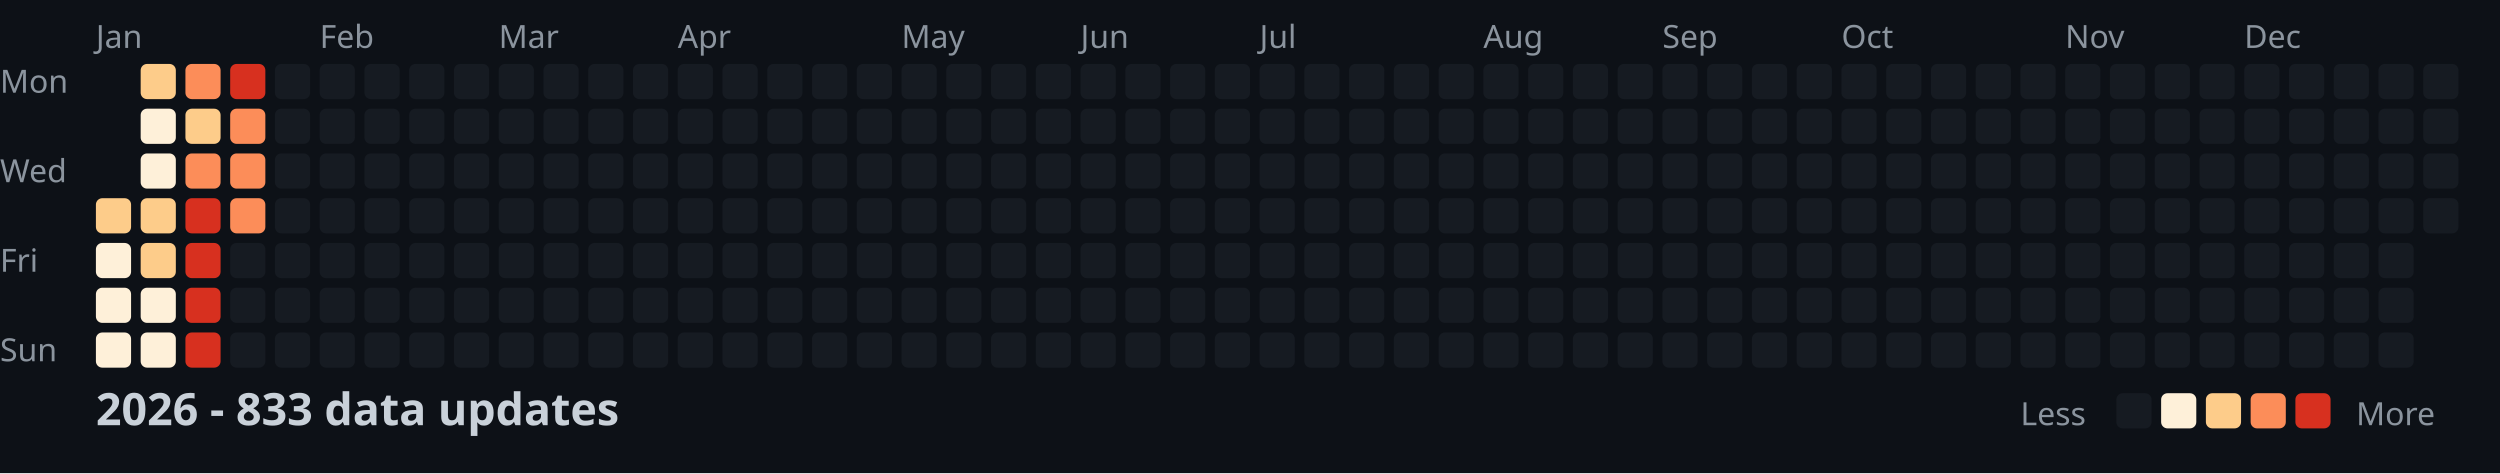
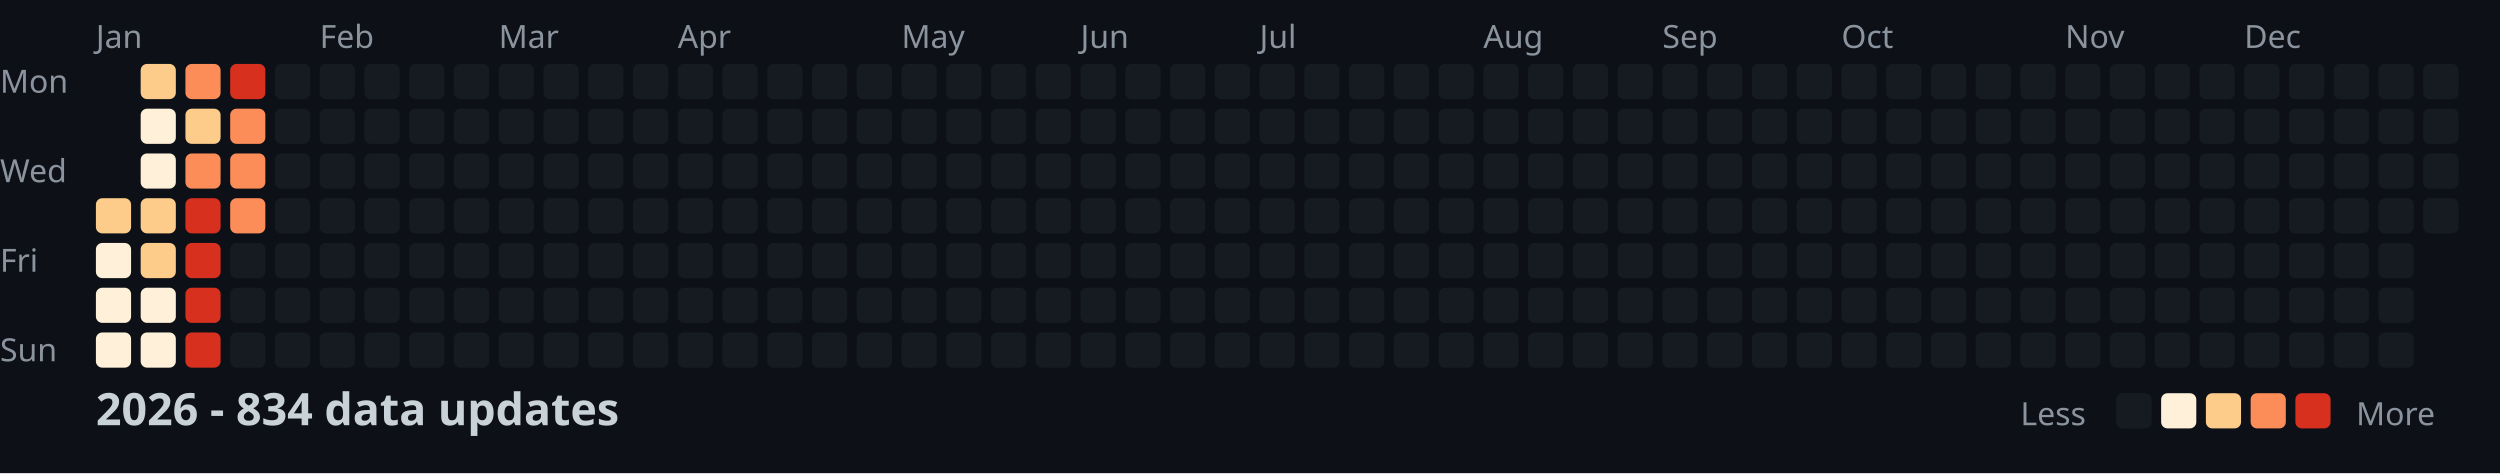
<svg xmlns="http://www.w3.org/2000/svg" width="782" height="148">
  <style>
    .month { font: 10px sans-serif; fill: #8b949e; }
    .day { font: 10px sans-serif; fill: #8b949e; }
    .title { font: bold 14px sans-serif; fill: #c9d1d9; }
    .legend { font: 10px sans-serif; fill: #8b949e; }
  </style>
  <rect width="100%" height="100%" fill="#0d1117" />
  <text x="0" y="29" class="day">Mon</text>
  <text x="0" y="57" class="day">Wed</text>
  <text x="0" y="85" class="day">Fri</text>
  <text x="0" y="113" class="day">Sun</text>
  <text x="30" y="15" class="month">Jan</text>
  <text x="100" y="15" class="month">Feb</text>
  <text x="156" y="15" class="month">Mar</text>
  <text x="212" y="15" class="month">Apr</text>
  <text x="282" y="15" class="month">May</text>
  <text x="338" y="15" class="month">Jun</text>
  <text x="394" y="15" class="month">Jul</text>
  <text x="464" y="15" class="month">Aug</text>
  <text x="520" y="15" class="month">Sep</text>
  <text x="576" y="15" class="month">Oct</text>
  <text x="646" y="15" class="month">Nov</text>
  <text x="702" y="15" class="month">Dec</text>
  <rect x="30" y="62" width="11" height="11" fill="#fdcc8a" rx="2" />
  <rect x="30" y="76" width="11" height="11" fill="#fef0d9" rx="2" />
  <rect x="30" y="90" width="11" height="11" fill="#fef0d9" rx="2" />
  <rect x="30" y="104" width="11" height="11" fill="#fef0d9" rx="2" />
  <rect x="44" y="20" width="11" height="11" fill="#fdcc8a" rx="2" />
  <rect x="44" y="34" width="11" height="11" fill="#fef0d9" rx="2" />
  <rect x="44" y="48" width="11" height="11" fill="#fef0d9" rx="2" />
  <rect x="44" y="62" width="11" height="11" fill="#fdcc8a" rx="2" />
  <rect x="44" y="76" width="11" height="11" fill="#fdcc8a" rx="2" />
  <rect x="44" y="90" width="11" height="11" fill="#fef0d9" rx="2" />
  <rect x="44" y="104" width="11" height="11" fill="#fef0d9" rx="2" />
  <rect x="58" y="20" width="11" height="11" fill="#fc8d59" rx="2" />
  <rect x="58" y="34" width="11" height="11" fill="#fdcc8a" rx="2" />
  <rect x="58" y="48" width="11" height="11" fill="#fc8d59" rx="2" />
  <rect x="58" y="62" width="11" height="11" fill="#d7301f" rx="2" />
  <rect x="58" y="76" width="11" height="11" fill="#d7301f" rx="2" />
  <rect x="58" y="90" width="11" height="11" fill="#d7301f" rx="2" />
  <rect x="58" y="104" width="11" height="11" fill="#d7301f" rx="2" />
  <rect x="72" y="20" width="11" height="11" fill="#d7301f" rx="2" />
  <rect x="72" y="34" width="11" height="11" fill="#fc8d59" rx="2" />
  <rect x="72" y="48" width="11" height="11" fill="#fc8d59" rx="2" />
  <rect x="72" y="62" width="11" height="11" fill="#fc8d59" rx="2" />
  <rect x="72" y="76" width="11" height="11" fill="#161b22" rx="2" />
  <rect x="72" y="90" width="11" height="11" fill="#161b22" rx="2" />
  <rect x="72" y="104" width="11" height="11" fill="#161b22" rx="2" />
  <rect x="86" y="20" width="11" height="11" fill="#161b22" rx="2" />
  <rect x="86" y="34" width="11" height="11" fill="#161b22" rx="2" />
  <rect x="86" y="48" width="11" height="11" fill="#161b22" rx="2" />
  <rect x="86" y="62" width="11" height="11" fill="#161b22" rx="2" />
  <rect x="86" y="76" width="11" height="11" fill="#161b22" rx="2" />
  <rect x="86" y="90" width="11" height="11" fill="#161b22" rx="2" />
  <rect x="86" y="104" width="11" height="11" fill="#161b22" rx="2" />
  <rect x="100" y="20" width="11" height="11" fill="#161b22" rx="2" />
  <rect x="100" y="34" width="11" height="11" fill="#161b22" rx="2" />
  <rect x="100" y="48" width="11" height="11" fill="#161b22" rx="2" />
  <rect x="100" y="62" width="11" height="11" fill="#161b22" rx="2" />
  <rect x="100" y="76" width="11" height="11" fill="#161b22" rx="2" />
  <rect x="100" y="90" width="11" height="11" fill="#161b22" rx="2" />
  <rect x="100" y="104" width="11" height="11" fill="#161b22" rx="2" />
  <rect x="114" y="20" width="11" height="11" fill="#161b22" rx="2" />
  <rect x="114" y="34" width="11" height="11" fill="#161b22" rx="2" />
  <rect x="114" y="48" width="11" height="11" fill="#161b22" rx="2" />
  <rect x="114" y="62" width="11" height="11" fill="#161b22" rx="2" />
  <rect x="114" y="76" width="11" height="11" fill="#161b22" rx="2" />
  <rect x="114" y="90" width="11" height="11" fill="#161b22" rx="2" />
  <rect x="114" y="104" width="11" height="11" fill="#161b22" rx="2" />
  <rect x="128" y="20" width="11" height="11" fill="#161b22" rx="2" />
  <rect x="128" y="34" width="11" height="11" fill="#161b22" rx="2" />
  <rect x="128" y="48" width="11" height="11" fill="#161b22" rx="2" />
  <rect x="128" y="62" width="11" height="11" fill="#161b22" rx="2" />
  <rect x="128" y="76" width="11" height="11" fill="#161b22" rx="2" />
  <rect x="128" y="90" width="11" height="11" fill="#161b22" rx="2" />
  <rect x="128" y="104" width="11" height="11" fill="#161b22" rx="2" />
  <rect x="142" y="20" width="11" height="11" fill="#161b22" rx="2" />
  <rect x="142" y="34" width="11" height="11" fill="#161b22" rx="2" />
  <rect x="142" y="48" width="11" height="11" fill="#161b22" rx="2" />
  <rect x="142" y="62" width="11" height="11" fill="#161b22" rx="2" />
  <rect x="142" y="76" width="11" height="11" fill="#161b22" rx="2" />
  <rect x="142" y="90" width="11" height="11" fill="#161b22" rx="2" />
  <rect x="142" y="104" width="11" height="11" fill="#161b22" rx="2" />
  <rect x="156" y="20" width="11" height="11" fill="#161b22" rx="2" />
  <rect x="156" y="34" width="11" height="11" fill="#161b22" rx="2" />
  <rect x="156" y="48" width="11" height="11" fill="#161b22" rx="2" />
  <rect x="156" y="62" width="11" height="11" fill="#161b22" rx="2" />
  <rect x="156" y="76" width="11" height="11" fill="#161b22" rx="2" />
  <rect x="156" y="90" width="11" height="11" fill="#161b22" rx="2" />
  <rect x="156" y="104" width="11" height="11" fill="#161b22" rx="2" />
  <rect x="170" y="20" width="11" height="11" fill="#161b22" rx="2" />
  <rect x="170" y="34" width="11" height="11" fill="#161b22" rx="2" />
  <rect x="170" y="48" width="11" height="11" fill="#161b22" rx="2" />
  <rect x="170" y="62" width="11" height="11" fill="#161b22" rx="2" />
  <rect x="170" y="76" width="11" height="11" fill="#161b22" rx="2" />
  <rect x="170" y="90" width="11" height="11" fill="#161b22" rx="2" />
  <rect x="170" y="104" width="11" height="11" fill="#161b22" rx="2" />
  <rect x="184" y="20" width="11" height="11" fill="#161b22" rx="2" />
  <rect x="184" y="34" width="11" height="11" fill="#161b22" rx="2" />
  <rect x="184" y="48" width="11" height="11" fill="#161b22" rx="2" />
  <rect x="184" y="62" width="11" height="11" fill="#161b22" rx="2" />
  <rect x="184" y="76" width="11" height="11" fill="#161b22" rx="2" />
  <rect x="184" y="90" width="11" height="11" fill="#161b22" rx="2" />
  <rect x="184" y="104" width="11" height="11" fill="#161b22" rx="2" />
  <rect x="198" y="20" width="11" height="11" fill="#161b22" rx="2" />
  <rect x="198" y="34" width="11" height="11" fill="#161b22" rx="2" />
  <rect x="198" y="48" width="11" height="11" fill="#161b22" rx="2" />
  <rect x="198" y="62" width="11" height="11" fill="#161b22" rx="2" />
  <rect x="198" y="76" width="11" height="11" fill="#161b22" rx="2" />
  <rect x="198" y="90" width="11" height="11" fill="#161b22" rx="2" />
  <rect x="198" y="104" width="11" height="11" fill="#161b22" rx="2" />
  <rect x="212" y="20" width="11" height="11" fill="#161b22" rx="2" />
  <rect x="212" y="34" width="11" height="11" fill="#161b22" rx="2" />
  <rect x="212" y="48" width="11" height="11" fill="#161b22" rx="2" />
  <rect x="212" y="62" width="11" height="11" fill="#161b22" rx="2" />
  <rect x="212" y="76" width="11" height="11" fill="#161b22" rx="2" />
  <rect x="212" y="90" width="11" height="11" fill="#161b22" rx="2" />
  <rect x="212" y="104" width="11" height="11" fill="#161b22" rx="2" />
  <rect x="226" y="20" width="11" height="11" fill="#161b22" rx="2" />
  <rect x="226" y="34" width="11" height="11" fill="#161b22" rx="2" />
  <rect x="226" y="48" width="11" height="11" fill="#161b22" rx="2" />
  <rect x="226" y="62" width="11" height="11" fill="#161b22" rx="2" />
  <rect x="226" y="76" width="11" height="11" fill="#161b22" rx="2" />
  <rect x="226" y="90" width="11" height="11" fill="#161b22" rx="2" />
  <rect x="226" y="104" width="11" height="11" fill="#161b22" rx="2" />
  <rect x="240" y="20" width="11" height="11" fill="#161b22" rx="2" />
  <rect x="240" y="34" width="11" height="11" fill="#161b22" rx="2" />
  <rect x="240" y="48" width="11" height="11" fill="#161b22" rx="2" />
  <rect x="240" y="62" width="11" height="11" fill="#161b22" rx="2" />
  <rect x="240" y="76" width="11" height="11" fill="#161b22" rx="2" />
  <rect x="240" y="90" width="11" height="11" fill="#161b22" rx="2" />
  <rect x="240" y="104" width="11" height="11" fill="#161b22" rx="2" />
  <rect x="254" y="20" width="11" height="11" fill="#161b22" rx="2" />
  <rect x="254" y="34" width="11" height="11" fill="#161b22" rx="2" />
  <rect x="254" y="48" width="11" height="11" fill="#161b22" rx="2" />
  <rect x="254" y="62" width="11" height="11" fill="#161b22" rx="2" />
  <rect x="254" y="76" width="11" height="11" fill="#161b22" rx="2" />
  <rect x="254" y="90" width="11" height="11" fill="#161b22" rx="2" />
  <rect x="254" y="104" width="11" height="11" fill="#161b22" rx="2" />
  <rect x="268" y="20" width="11" height="11" fill="#161b22" rx="2" />
  <rect x="268" y="34" width="11" height="11" fill="#161b22" rx="2" />
  <rect x="268" y="48" width="11" height="11" fill="#161b22" rx="2" />
  <rect x="268" y="62" width="11" height="11" fill="#161b22" rx="2" />
  <rect x="268" y="76" width="11" height="11" fill="#161b22" rx="2" />
  <rect x="268" y="90" width="11" height="11" fill="#161b22" rx="2" />
  <rect x="268" y="104" width="11" height="11" fill="#161b22" rx="2" />
  <rect x="282" y="20" width="11" height="11" fill="#161b22" rx="2" />
  <rect x="282" y="34" width="11" height="11" fill="#161b22" rx="2" />
  <rect x="282" y="48" width="11" height="11" fill="#161b22" rx="2" />
  <rect x="282" y="62" width="11" height="11" fill="#161b22" rx="2" />
  <rect x="282" y="76" width="11" height="11" fill="#161b22" rx="2" />
  <rect x="282" y="90" width="11" height="11" fill="#161b22" rx="2" />
  <rect x="282" y="104" width="11" height="11" fill="#161b22" rx="2" />
  <rect x="296" y="20" width="11" height="11" fill="#161b22" rx="2" />
  <rect x="296" y="34" width="11" height="11" fill="#161b22" rx="2" />
  <rect x="296" y="48" width="11" height="11" fill="#161b22" rx="2" />
  <rect x="296" y="62" width="11" height="11" fill="#161b22" rx="2" />
  <rect x="296" y="76" width="11" height="11" fill="#161b22" rx="2" />
  <rect x="296" y="90" width="11" height="11" fill="#161b22" rx="2" />
  <rect x="296" y="104" width="11" height="11" fill="#161b22" rx="2" />
  <rect x="310" y="20" width="11" height="11" fill="#161b22" rx="2" />
  <rect x="310" y="34" width="11" height="11" fill="#161b22" rx="2" />
  <rect x="310" y="48" width="11" height="11" fill="#161b22" rx="2" />
  <rect x="310" y="62" width="11" height="11" fill="#161b22" rx="2" />
  <rect x="310" y="76" width="11" height="11" fill="#161b22" rx="2" />
  <rect x="310" y="90" width="11" height="11" fill="#161b22" rx="2" />
  <rect x="310" y="104" width="11" height="11" fill="#161b22" rx="2" />
  <rect x="324" y="20" width="11" height="11" fill="#161b22" rx="2" />
  <rect x="324" y="34" width="11" height="11" fill="#161b22" rx="2" />
  <rect x="324" y="48" width="11" height="11" fill="#161b22" rx="2" />
  <rect x="324" y="62" width="11" height="11" fill="#161b22" rx="2" />
  <rect x="324" y="76" width="11" height="11" fill="#161b22" rx="2" />
  <rect x="324" y="90" width="11" height="11" fill="#161b22" rx="2" />
  <rect x="324" y="104" width="11" height="11" fill="#161b22" rx="2" />
  <rect x="338" y="20" width="11" height="11" fill="#161b22" rx="2" />
  <rect x="338" y="34" width="11" height="11" fill="#161b22" rx="2" />
  <rect x="338" y="48" width="11" height="11" fill="#161b22" rx="2" />
  <rect x="338" y="62" width="11" height="11" fill="#161b22" rx="2" />
  <rect x="338" y="76" width="11" height="11" fill="#161b22" rx="2" />
  <rect x="338" y="90" width="11" height="11" fill="#161b22" rx="2" />
  <rect x="338" y="104" width="11" height="11" fill="#161b22" rx="2" />
  <rect x="352" y="20" width="11" height="11" fill="#161b22" rx="2" />
  <rect x="352" y="34" width="11" height="11" fill="#161b22" rx="2" />
  <rect x="352" y="48" width="11" height="11" fill="#161b22" rx="2" />
  <rect x="352" y="62" width="11" height="11" fill="#161b22" rx="2" />
  <rect x="352" y="76" width="11" height="11" fill="#161b22" rx="2" />
  <rect x="352" y="90" width="11" height="11" fill="#161b22" rx="2" />
  <rect x="352" y="104" width="11" height="11" fill="#161b22" rx="2" />
  <rect x="366" y="20" width="11" height="11" fill="#161b22" rx="2" />
  <rect x="366" y="34" width="11" height="11" fill="#161b22" rx="2" />
  <rect x="366" y="48" width="11" height="11" fill="#161b22" rx="2" />
  <rect x="366" y="62" width="11" height="11" fill="#161b22" rx="2" />
  <rect x="366" y="76" width="11" height="11" fill="#161b22" rx="2" />
  <rect x="366" y="90" width="11" height="11" fill="#161b22" rx="2" />
  <rect x="366" y="104" width="11" height="11" fill="#161b22" rx="2" />
  <rect x="380" y="20" width="11" height="11" fill="#161b22" rx="2" />
  <rect x="380" y="34" width="11" height="11" fill="#161b22" rx="2" />
  <rect x="380" y="48" width="11" height="11" fill="#161b22" rx="2" />
  <rect x="380" y="62" width="11" height="11" fill="#161b22" rx="2" />
  <rect x="380" y="76" width="11" height="11" fill="#161b22" rx="2" />
  <rect x="380" y="90" width="11" height="11" fill="#161b22" rx="2" />
  <rect x="380" y="104" width="11" height="11" fill="#161b22" rx="2" />
  <rect x="394" y="20" width="11" height="11" fill="#161b22" rx="2" />
  <rect x="394" y="34" width="11" height="11" fill="#161b22" rx="2" />
  <rect x="394" y="48" width="11" height="11" fill="#161b22" rx="2" />
  <rect x="394" y="62" width="11" height="11" fill="#161b22" rx="2" />
  <rect x="394" y="76" width="11" height="11" fill="#161b22" rx="2" />
  <rect x="394" y="90" width="11" height="11" fill="#161b22" rx="2" />
  <rect x="394" y="104" width="11" height="11" fill="#161b22" rx="2" />
  <rect x="408" y="20" width="11" height="11" fill="#161b22" rx="2" />
  <rect x="408" y="34" width="11" height="11" fill="#161b22" rx="2" />
  <rect x="408" y="48" width="11" height="11" fill="#161b22" rx="2" />
  <rect x="408" y="62" width="11" height="11" fill="#161b22" rx="2" />
  <rect x="408" y="76" width="11" height="11" fill="#161b22" rx="2" />
  <rect x="408" y="90" width="11" height="11" fill="#161b22" rx="2" />
  <rect x="408" y="104" width="11" height="11" fill="#161b22" rx="2" />
  <rect x="422" y="20" width="11" height="11" fill="#161b22" rx="2" />
  <rect x="422" y="34" width="11" height="11" fill="#161b22" rx="2" />
  <rect x="422" y="48" width="11" height="11" fill="#161b22" rx="2" />
  <rect x="422" y="62" width="11" height="11" fill="#161b22" rx="2" />
  <rect x="422" y="76" width="11" height="11" fill="#161b22" rx="2" />
  <rect x="422" y="90" width="11" height="11" fill="#161b22" rx="2" />
  <rect x="422" y="104" width="11" height="11" fill="#161b22" rx="2" />
  <rect x="436" y="20" width="11" height="11" fill="#161b22" rx="2" />
  <rect x="436" y="34" width="11" height="11" fill="#161b22" rx="2" />
  <rect x="436" y="48" width="11" height="11" fill="#161b22" rx="2" />
  <rect x="436" y="62" width="11" height="11" fill="#161b22" rx="2" />
  <rect x="436" y="76" width="11" height="11" fill="#161b22" rx="2" />
  <rect x="436" y="90" width="11" height="11" fill="#161b22" rx="2" />
  <rect x="436" y="104" width="11" height="11" fill="#161b22" rx="2" />
  <rect x="450" y="20" width="11" height="11" fill="#161b22" rx="2" />
  <rect x="450" y="34" width="11" height="11" fill="#161b22" rx="2" />
  <rect x="450" y="48" width="11" height="11" fill="#161b22" rx="2" />
  <rect x="450" y="62" width="11" height="11" fill="#161b22" rx="2" />
  <rect x="450" y="76" width="11" height="11" fill="#161b22" rx="2" />
  <rect x="450" y="90" width="11" height="11" fill="#161b22" rx="2" />
  <rect x="450" y="104" width="11" height="11" fill="#161b22" rx="2" />
  <rect x="464" y="20" width="11" height="11" fill="#161b22" rx="2" />
  <rect x="464" y="34" width="11" height="11" fill="#161b22" rx="2" />
  <rect x="464" y="48" width="11" height="11" fill="#161b22" rx="2" />
  <rect x="464" y="62" width="11" height="11" fill="#161b22" rx="2" />
  <rect x="464" y="76" width="11" height="11" fill="#161b22" rx="2" />
  <rect x="464" y="90" width="11" height="11" fill="#161b22" rx="2" />
  <rect x="464" y="104" width="11" height="11" fill="#161b22" rx="2" />
  <rect x="478" y="20" width="11" height="11" fill="#161b22" rx="2" />
  <rect x="478" y="34" width="11" height="11" fill="#161b22" rx="2" />
  <rect x="478" y="48" width="11" height="11" fill="#161b22" rx="2" />
  <rect x="478" y="62" width="11" height="11" fill="#161b22" rx="2" />
  <rect x="478" y="76" width="11" height="11" fill="#161b22" rx="2" />
  <rect x="478" y="90" width="11" height="11" fill="#161b22" rx="2" />
  <rect x="478" y="104" width="11" height="11" fill="#161b22" rx="2" />
  <rect x="492" y="20" width="11" height="11" fill="#161b22" rx="2" />
  <rect x="492" y="34" width="11" height="11" fill="#161b22" rx="2" />
  <rect x="492" y="48" width="11" height="11" fill="#161b22" rx="2" />
  <rect x="492" y="62" width="11" height="11" fill="#161b22" rx="2" />
  <rect x="492" y="76" width="11" height="11" fill="#161b22" rx="2" />
  <rect x="492" y="90" width="11" height="11" fill="#161b22" rx="2" />
  <rect x="492" y="104" width="11" height="11" fill="#161b22" rx="2" />
  <rect x="506" y="20" width="11" height="11" fill="#161b22" rx="2" />
  <rect x="506" y="34" width="11" height="11" fill="#161b22" rx="2" />
  <rect x="506" y="48" width="11" height="11" fill="#161b22" rx="2" />
  <rect x="506" y="62" width="11" height="11" fill="#161b22" rx="2" />
  <rect x="506" y="76" width="11" height="11" fill="#161b22" rx="2" />
  <rect x="506" y="90" width="11" height="11" fill="#161b22" rx="2" />
  <rect x="506" y="104" width="11" height="11" fill="#161b22" rx="2" />
  <rect x="520" y="20" width="11" height="11" fill="#161b22" rx="2" />
  <rect x="520" y="34" width="11" height="11" fill="#161b22" rx="2" />
  <rect x="520" y="48" width="11" height="11" fill="#161b22" rx="2" />
  <rect x="520" y="62" width="11" height="11" fill="#161b22" rx="2" />
  <rect x="520" y="76" width="11" height="11" fill="#161b22" rx="2" />
  <rect x="520" y="90" width="11" height="11" fill="#161b22" rx="2" />
  <rect x="520" y="104" width="11" height="11" fill="#161b22" rx="2" />
  <rect x="534" y="20" width="11" height="11" fill="#161b22" rx="2" />
  <rect x="534" y="34" width="11" height="11" fill="#161b22" rx="2" />
  <rect x="534" y="48" width="11" height="11" fill="#161b22" rx="2" />
  <rect x="534" y="62" width="11" height="11" fill="#161b22" rx="2" />
  <rect x="534" y="76" width="11" height="11" fill="#161b22" rx="2" />
  <rect x="534" y="90" width="11" height="11" fill="#161b22" rx="2" />
  <rect x="534" y="104" width="11" height="11" fill="#161b22" rx="2" />
  <rect x="548" y="20" width="11" height="11" fill="#161b22" rx="2" />
  <rect x="548" y="34" width="11" height="11" fill="#161b22" rx="2" />
  <rect x="548" y="48" width="11" height="11" fill="#161b22" rx="2" />
  <rect x="548" y="62" width="11" height="11" fill="#161b22" rx="2" />
  <rect x="548" y="76" width="11" height="11" fill="#161b22" rx="2" />
  <rect x="548" y="90" width="11" height="11" fill="#161b22" rx="2" />
  <rect x="548" y="104" width="11" height="11" fill="#161b22" rx="2" />
  <rect x="562" y="20" width="11" height="11" fill="#161b22" rx="2" />
  <rect x="562" y="34" width="11" height="11" fill="#161b22" rx="2" />
  <rect x="562" y="48" width="11" height="11" fill="#161b22" rx="2" />
  <rect x="562" y="62" width="11" height="11" fill="#161b22" rx="2" />
  <rect x="562" y="76" width="11" height="11" fill="#161b22" rx="2" />
  <rect x="562" y="90" width="11" height="11" fill="#161b22" rx="2" />
  <rect x="562" y="104" width="11" height="11" fill="#161b22" rx="2" />
  <rect x="576" y="20" width="11" height="11" fill="#161b22" rx="2" />
  <rect x="576" y="34" width="11" height="11" fill="#161b22" rx="2" />
  <rect x="576" y="48" width="11" height="11" fill="#161b22" rx="2" />
  <rect x="576" y="62" width="11" height="11" fill="#161b22" rx="2" />
  <rect x="576" y="76" width="11" height="11" fill="#161b22" rx="2" />
  <rect x="576" y="90" width="11" height="11" fill="#161b22" rx="2" />
  <rect x="576" y="104" width="11" height="11" fill="#161b22" rx="2" />
  <rect x="590" y="20" width="11" height="11" fill="#161b22" rx="2" />
  <rect x="590" y="34" width="11" height="11" fill="#161b22" rx="2" />
  <rect x="590" y="48" width="11" height="11" fill="#161b22" rx="2" />
  <rect x="590" y="62" width="11" height="11" fill="#161b22" rx="2" />
  <rect x="590" y="76" width="11" height="11" fill="#161b22" rx="2" />
  <rect x="590" y="90" width="11" height="11" fill="#161b22" rx="2" />
  <rect x="590" y="104" width="11" height="11" fill="#161b22" rx="2" />
  <rect x="604" y="20" width="11" height="11" fill="#161b22" rx="2" />
  <rect x="604" y="34" width="11" height="11" fill="#161b22" rx="2" />
  <rect x="604" y="48" width="11" height="11" fill="#161b22" rx="2" />
  <rect x="604" y="62" width="11" height="11" fill="#161b22" rx="2" />
  <rect x="604" y="76" width="11" height="11" fill="#161b22" rx="2" />
  <rect x="604" y="90" width="11" height="11" fill="#161b22" rx="2" />
  <rect x="604" y="104" width="11" height="11" fill="#161b22" rx="2" />
  <rect x="618" y="20" width="11" height="11" fill="#161b22" rx="2" />
  <rect x="618" y="34" width="11" height="11" fill="#161b22" rx="2" />
  <rect x="618" y="48" width="11" height="11" fill="#161b22" rx="2" />
  <rect x="618" y="62" width="11" height="11" fill="#161b22" rx="2" />
  <rect x="618" y="76" width="11" height="11" fill="#161b22" rx="2" />
  <rect x="618" y="90" width="11" height="11" fill="#161b22" rx="2" />
  <rect x="618" y="104" width="11" height="11" fill="#161b22" rx="2" />
  <rect x="632" y="20" width="11" height="11" fill="#161b22" rx="2" />
  <rect x="632" y="34" width="11" height="11" fill="#161b22" rx="2" />
  <rect x="632" y="48" width="11" height="11" fill="#161b22" rx="2" />
  <rect x="632" y="62" width="11" height="11" fill="#161b22" rx="2" />
  <rect x="632" y="76" width="11" height="11" fill="#161b22" rx="2" />
  <rect x="632" y="90" width="11" height="11" fill="#161b22" rx="2" />
  <rect x="632" y="104" width="11" height="11" fill="#161b22" rx="2" />
  <rect x="646" y="20" width="11" height="11" fill="#161b22" rx="2" />
  <rect x="646" y="34" width="11" height="11" fill="#161b22" rx="2" />
  <rect x="646" y="48" width="11" height="11" fill="#161b22" rx="2" />
  <rect x="646" y="62" width="11" height="11" fill="#161b22" rx="2" />
  <rect x="646" y="76" width="11" height="11" fill="#161b22" rx="2" />
  <rect x="646" y="90" width="11" height="11" fill="#161b22" rx="2" />
  <rect x="646" y="104" width="11" height="11" fill="#161b22" rx="2" />
  <rect x="660" y="20" width="11" height="11" fill="#161b22" rx="2" />
  <rect x="660" y="34" width="11" height="11" fill="#161b22" rx="2" />
  <rect x="660" y="48" width="11" height="11" fill="#161b22" rx="2" />
  <rect x="660" y="62" width="11" height="11" fill="#161b22" rx="2" />
  <rect x="660" y="76" width="11" height="11" fill="#161b22" rx="2" />
  <rect x="660" y="90" width="11" height="11" fill="#161b22" rx="2" />
  <rect x="660" y="104" width="11" height="11" fill="#161b22" rx="2" />
  <rect x="674" y="20" width="11" height="11" fill="#161b22" rx="2" />
  <rect x="674" y="34" width="11" height="11" fill="#161b22" rx="2" />
  <rect x="674" y="48" width="11" height="11" fill="#161b22" rx="2" />
  <rect x="674" y="62" width="11" height="11" fill="#161b22" rx="2" />
  <rect x="674" y="76" width="11" height="11" fill="#161b22" rx="2" />
  <rect x="674" y="90" width="11" height="11" fill="#161b22" rx="2" />
  <rect x="674" y="104" width="11" height="11" fill="#161b22" rx="2" />
  <rect x="688" y="20" width="11" height="11" fill="#161b22" rx="2" />
  <rect x="688" y="34" width="11" height="11" fill="#161b22" rx="2" />
  <rect x="688" y="48" width="11" height="11" fill="#161b22" rx="2" />
  <rect x="688" y="62" width="11" height="11" fill="#161b22" rx="2" />
  <rect x="688" y="76" width="11" height="11" fill="#161b22" rx="2" />
  <rect x="688" y="90" width="11" height="11" fill="#161b22" rx="2" />
  <rect x="688" y="104" width="11" height="11" fill="#161b22" rx="2" />
  <rect x="702" y="20" width="11" height="11" fill="#161b22" rx="2" />
  <rect x="702" y="34" width="11" height="11" fill="#161b22" rx="2" />
  <rect x="702" y="48" width="11" height="11" fill="#161b22" rx="2" />
  <rect x="702" y="62" width="11" height="11" fill="#161b22" rx="2" />
  <rect x="702" y="76" width="11" height="11" fill="#161b22" rx="2" />
  <rect x="702" y="90" width="11" height="11" fill="#161b22" rx="2" />
  <rect x="702" y="104" width="11" height="11" fill="#161b22" rx="2" />
  <rect x="716" y="20" width="11" height="11" fill="#161b22" rx="2" />
  <rect x="716" y="34" width="11" height="11" fill="#161b22" rx="2" />
  <rect x="716" y="48" width="11" height="11" fill="#161b22" rx="2" />
  <rect x="716" y="62" width="11" height="11" fill="#161b22" rx="2" />
  <rect x="716" y="76" width="11" height="11" fill="#161b22" rx="2" />
  <rect x="716" y="90" width="11" height="11" fill="#161b22" rx="2" />
  <rect x="716" y="104" width="11" height="11" fill="#161b22" rx="2" />
  <rect x="730" y="20" width="11" height="11" fill="#161b22" rx="2" />
  <rect x="730" y="34" width="11" height="11" fill="#161b22" rx="2" />
  <rect x="730" y="48" width="11" height="11" fill="#161b22" rx="2" />
  <rect x="730" y="62" width="11" height="11" fill="#161b22" rx="2" />
  <rect x="730" y="76" width="11" height="11" fill="#161b22" rx="2" />
  <rect x="730" y="90" width="11" height="11" fill="#161b22" rx="2" />
  <rect x="730" y="104" width="11" height="11" fill="#161b22" rx="2" />
  <rect x="744" y="20" width="11" height="11" fill="#161b22" rx="2" />
  <rect x="744" y="34" width="11" height="11" fill="#161b22" rx="2" />
  <rect x="744" y="48" width="11" height="11" fill="#161b22" rx="2" />
  <rect x="744" y="62" width="11" height="11" fill="#161b22" rx="2" />
  <rect x="744" y="76" width="11" height="11" fill="#161b22" rx="2" />
  <rect x="744" y="90" width="11" height="11" fill="#161b22" rx="2" />
  <rect x="744" y="104" width="11" height="11" fill="#161b22" rx="2" />
  <rect x="758" y="20" width="11" height="11" fill="#161b22" rx="2" />
  <rect x="758" y="34" width="11" height="11" fill="#161b22" rx="2" />
  <rect x="758" y="48" width="11" height="11" fill="#161b22" rx="2" />
  <rect x="758" y="62" width="11" height="11" fill="#161b22" rx="2" />
-   <text x="30" y="133" class="title">2026 - 833 data updates</text>
+   <text x="30" y="133" class="title">2026 - 834 data updates</text>
  <text x="632" y="133" class="legend">Less</text>
  <rect x="662" y="123" width="11" height="11" fill="#161b22" rx="2" />
  <rect x="676" y="123" width="11" height="11" fill="#fef0d9" rx="2" />
  <rect x="690" y="123" width="11" height="11" fill="#fdcc8a" rx="2" />
  <rect x="704" y="123" width="11" height="11" fill="#fc8d59" rx="2" />
  <rect x="718" y="123" width="11" height="11" fill="#d7301f" rx="2" />
  <text x="737" y="133" class="legend">More</text>
</svg>
